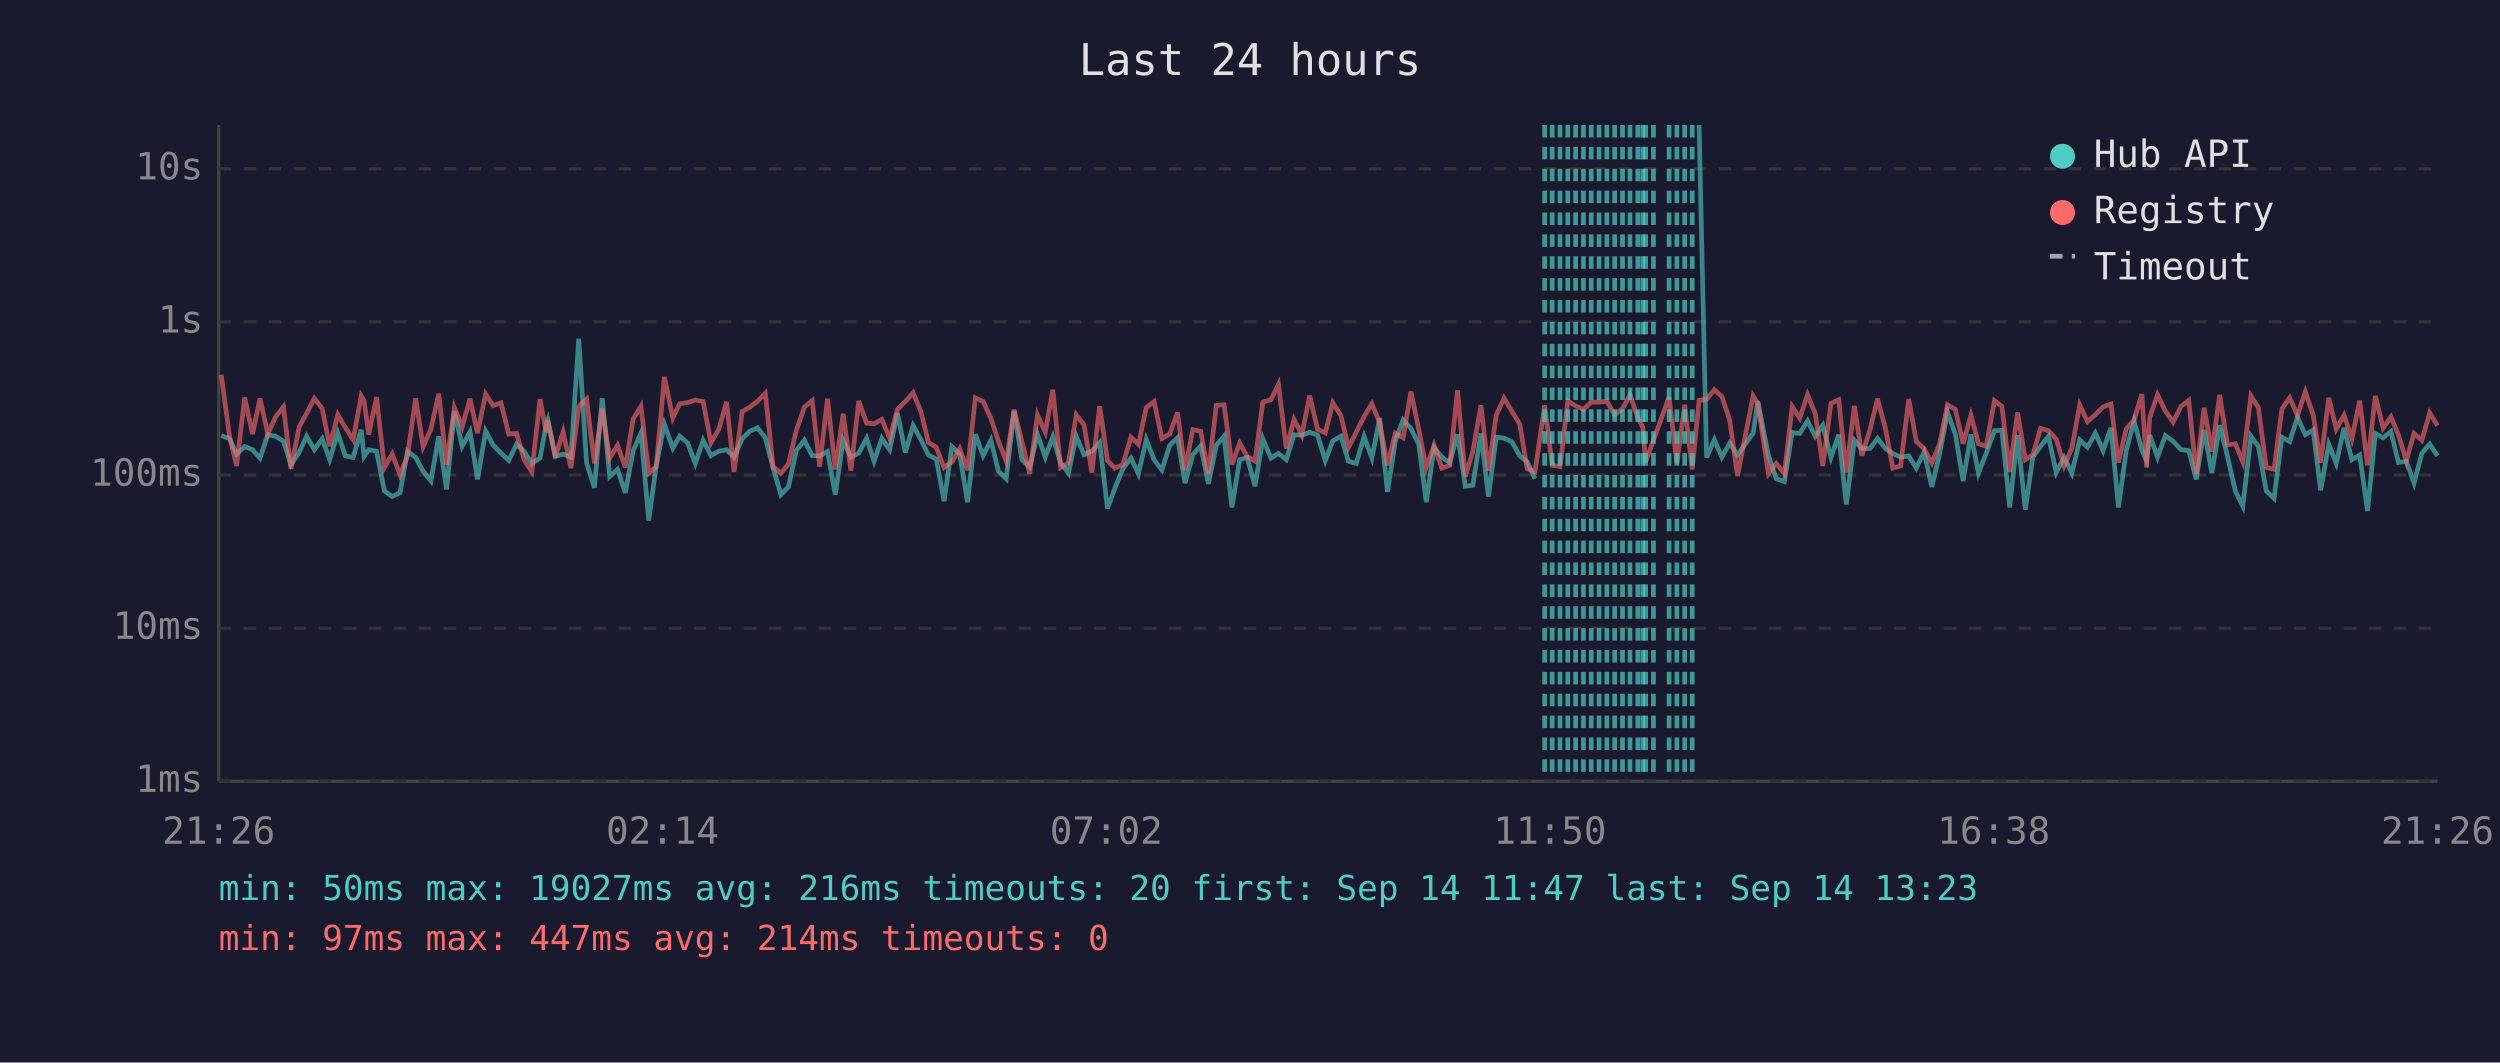
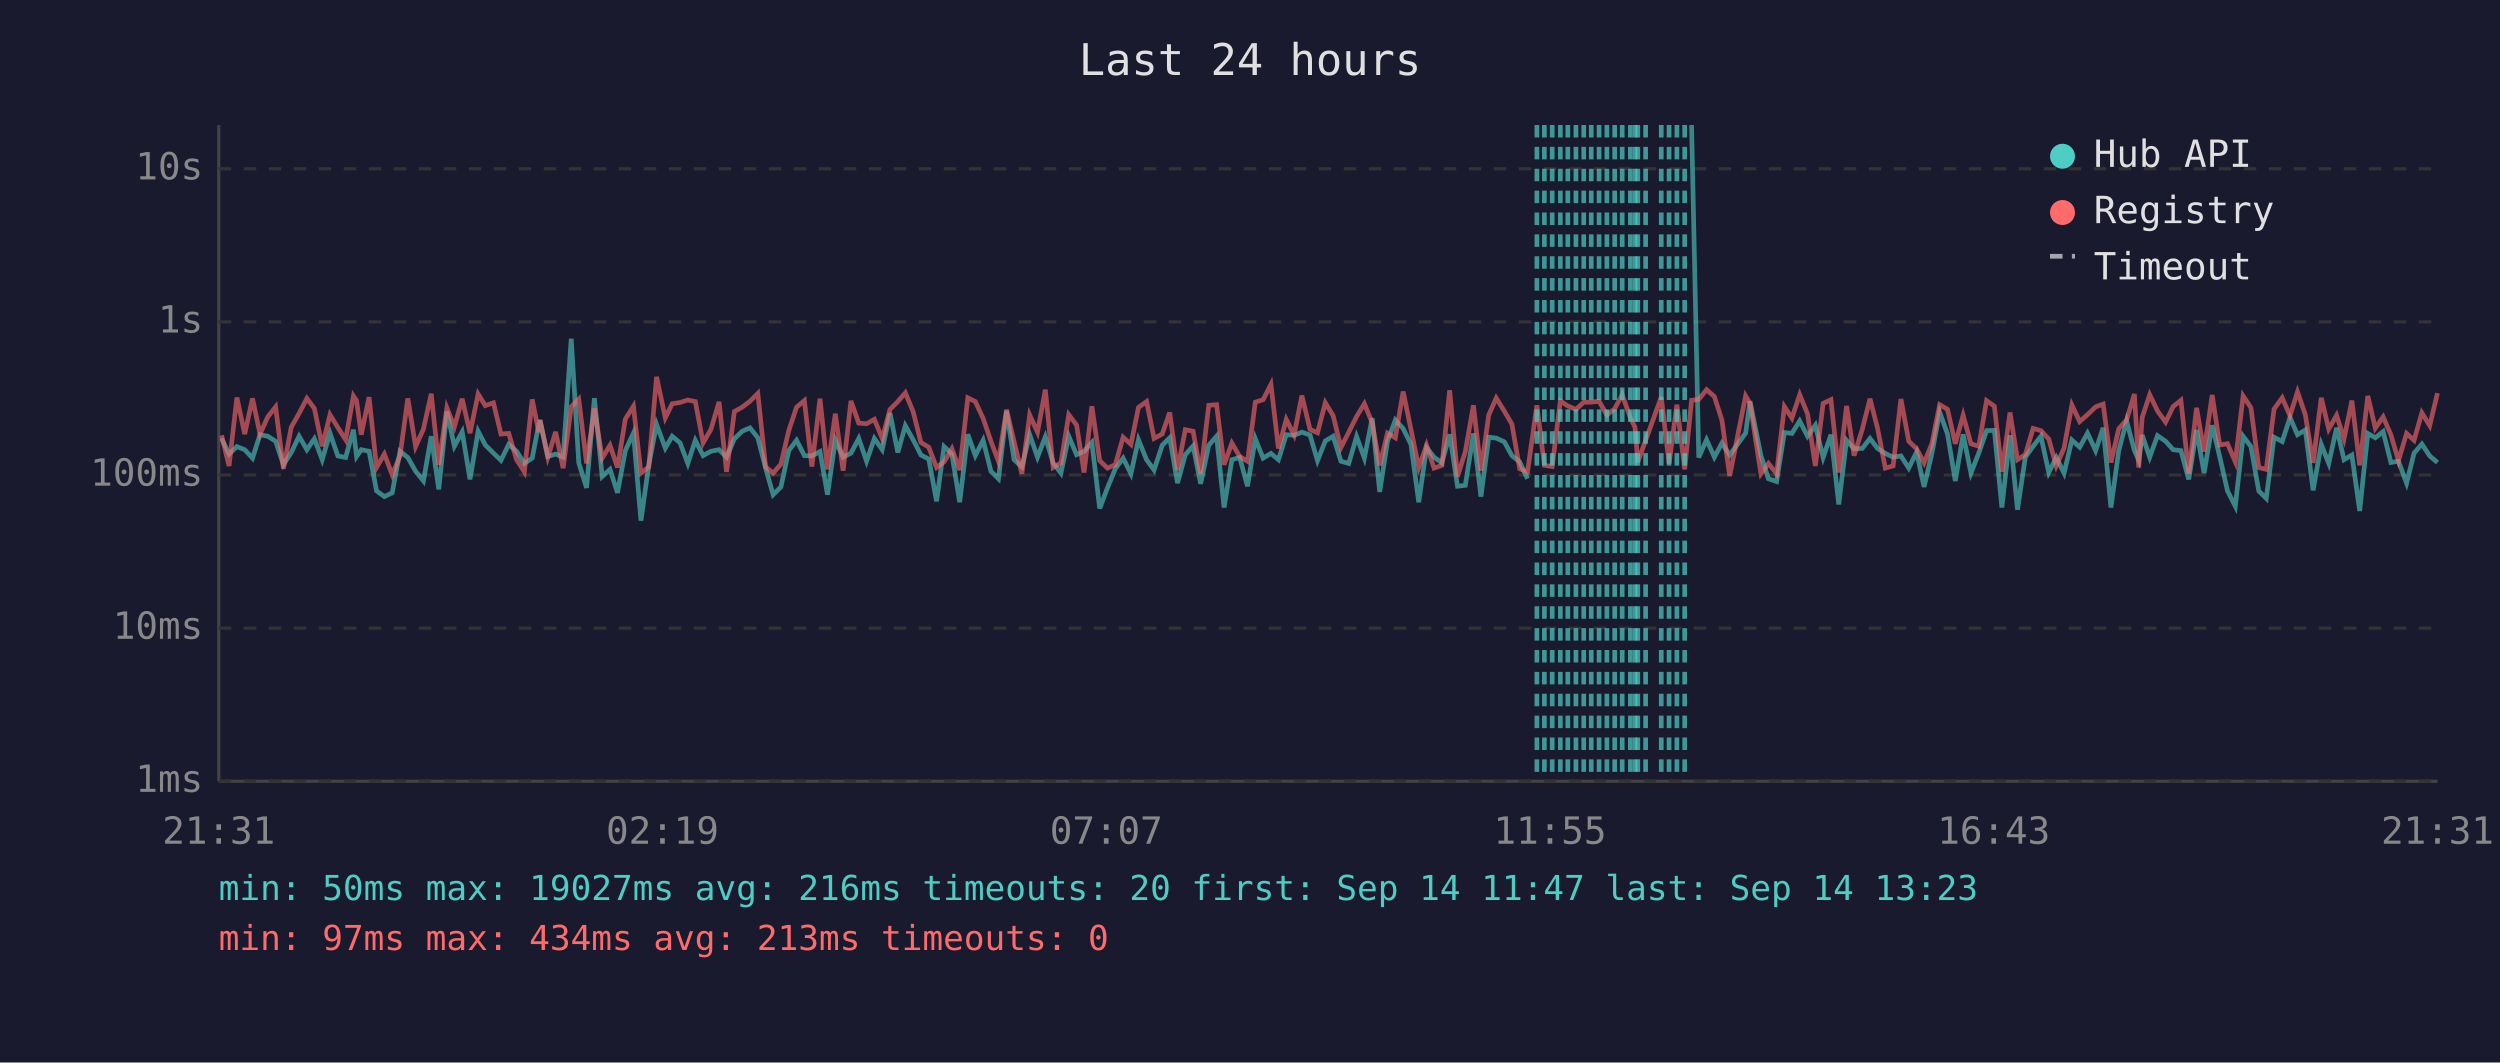
<svg xmlns="http://www.w3.org/2000/svg" viewBox="0 0 800 340" font-family="monospace" font-size="12">
  <rect width="800" height="340" fill="#1a1a2e" />
  <text x="400" y="24" fill="#e0e0e0" font-size="14" text-anchor="middle">Last 24 hours</text>
  <line x1="70" y1="40" x2="70" y2="250" stroke="#444" stroke-width="1" />
  <line x1="70" y1="250" x2="780" y2="250" stroke="#444" stroke-width="1" />
  <line x1="70" y1="250" x2="780" y2="250" stroke="#333" stroke-width="1" stroke-dasharray="4" />
  <text x="65" y="250" fill="#888" text-anchor="end" dominant-baseline="middle">1ms</text>
  <line x1="70" y1="201" x2="780" y2="201" stroke="#333" stroke-width="1" stroke-dasharray="4" />
  <text x="65" y="201" fill="#888" text-anchor="end" dominant-baseline="middle">10ms</text>
  <line x1="70" y1="152" x2="780" y2="152" stroke="#333" stroke-width="1" stroke-dasharray="4" />
  <text x="65" y="152" fill="#888" text-anchor="end" dominant-baseline="middle">100ms</text>
  <line x1="70" y1="103" x2="780" y2="103" stroke="#333" stroke-width="1" stroke-dasharray="4" />
  <text x="65" y="103" fill="#888" text-anchor="end" dominant-baseline="middle">1s</text>
  <line x1="70" y1="54" x2="780" y2="54" stroke="#333" stroke-width="1" stroke-dasharray="4" />
  <text x="65" y="54" fill="#888" text-anchor="end" dominant-baseline="middle">10s</text>
-   <text x="70" y="270" fill="#888" text-anchor="middle">21:26</text>
-   <text x="212" y="270" fill="#888" text-anchor="middle">02:14</text>
-   <text x="354" y="270" fill="#888" text-anchor="middle">07:02</text>
-   <text x="496" y="270" fill="#888" text-anchor="middle">11:50</text>
-   <text x="638" y="270" fill="#888" text-anchor="middle">16:38</text>
-   <text x="780" y="270" fill="#888" text-anchor="middle">21:26</text>
-   <polyline points="70.8,139.4 73.4,140.3 75.7,145.3 78.3,142.9 80.8,143.9 83.2,146.6 85.7,139.1 88.2,139.6 90.7,141.2 93.1,148.7 95.7,144.8 98.1,139.6 100.6,143.9 103.1,140.4 105.5,147.1 108.1,138.6 110.5,145.9 113.0,146.4 115.6,137.5 116.5,146.1 118.0,143.9 120.5,144.4 123.0,157.1 125.5,158.9 128.0,157.7 130.4,144.4 133.0,146.4 135.4,150.8 137.9,153.9 140.4,139.6 142.9,156.6 145.4,131.6 147.9,142.8 150.4,138.2 152.8,153.4 155.4,138.0 157.8,142.4 160.3,145.0 162.8,147.3 165.3,142.2 167.7,144.4 170.2,148.3 172.8,146.6 174.8,135.9 175.3,134.4 177.7,146.1 180.2,145.3 182.7,146.3 185.2,108.4 187.7,148.1 190.2,156.1 192.7,127.4 195.1,152.5 197.6,150.2 200.1,157.7 202.6,144.2 205.1,138.6 207.6,166.6 210.0,148.9 212.6,135.8 215.3,143.4 217.5,139.6 220.0,141.7 222.5,148.3 225.0,140.9 227.5,145.8 230.0,144.4 232.5,143.9 234.9,146.3 237.5,140.4 239.9,138.0 242.4,136.9 244.9,140.1 247.4,149.8 249.9,158.3 252.3,155.8 254.8,144.2 257.4,140.9 259.9,145.8 262.3,145.9 264.8,144.5 267.3,158.3 269.8,140.9 272.3,146.3 274.8,145.0 277.3,140.3 279.7,147.6 282.2,140.3 284.7,143.9 287.2,132.2 289.7,144.8 292.2,136.2 294.7,140.7 297.1,145.6 299.6,146.9 302.1,160.4 304.6,142.9 307.1,145.3 309.6,160.7 312.1,139.0 314.6,145.8 317.1,140.9 319.5,150.8 322.0,153.2 324.5,131.5 327.0,147.1 329.5,149.4 332.0,139.1 334.5,146.3 336.9,139.8 339.4,148.1 341.9,151.4 344.4,139.6 346.9,145.5 349.4,144.4 351.9,141.6 354.4,162.7 356.8,156.1 359.3,150.0 361.9,146.6 364.3,151.6 366.8,140.7 369.3,147.1 371.8,150.4 374.3,142.5 376.8,140.1 379.2,154.6 381.7,145.5 384.2,142.7 386.7,154.8 389.2,142.5 391.7,139.6 394.2,162.4 396.7,147.1 399.1,146.4 401.6,155.6 404.1,140.4 406.7,146.6 409.1,145.1 411.6,147.1 414.1,139.1 416.6,139.3 419.1,138.3 421.6,139.2 424.1,147.4 426.5,141.1 429.1,139.6 431.5,147.6 434.0,148.3 436.5,139.7 439.0,146.6 441.5,133.8 444.0,157.4 446.5,141.2 449.0,134.4 451.5,137.1 454.0,142.2 456.4,160.7 458.9,143.2 461.4,146.3 463.9,148.1 466.4,139.0 468.9,155.6 471.3,155.3 473.9,138.7 476.3,158.9 478.8,139.9 481.3,140.2 483.8,141.4 486.3,145.8 488.7,147.8 491.2,153.2" fill="none" stroke="#4ecdc4" stroke-width="1.5" opacity="0.6" />
-   <polyline points="543.7,40.0 546.1,146.4 548.6,140.7 551.0,146.3 553.5,141.8 556.0,145.6 561.0,138.6 562.5,128.4 565.9,145.8 568.4,153.2 571.0,154.1 573.5,138.4 575.9,138.7 578.4,134.7 580.9,139.6 583.3,136.1 585.9,146.4 588.4,139.1 590.8,161.4 593.4,140.9 595.8,143.6 598.4,143.5 600.8,140.3 603.3,143.5 605.7,145.1 608.2,146.3 610.8,145.9 613.2,149.8 615.7,144.7 618.2,155.8 620.7,145.1 623.2,131.9 625.7,138.9 628.2,153.9 630.7,139.0 633.1,151.4 635.6,145.0 638.2,137.8 640.6,137.7 643.1,162.4 645.6,139.3 648.1,163.1 650.5,146.3 653.0,142.8 655.5,139.6 658.0,151.2 660.5,146.4 663.0,151.4 665.5,140.8 668.0,143.1 670.5,138.6 673.0,144.2 675.5,136.9 677.9,162.4 680.4,144.2 682.9,134.7 685.4,144.1 686.9,147.3 687.9,139.2 690.4,146.3 692.9,139.4 695.4,141.2 697.9,143.9 700.4,144.2 702.8,153.4 705.3,137.6 707.8,151.4 710.3,136.1 712.8,146.1 715.3,157.1 717.7,162.0 720.3,139.6 722.7,142.9 725.2,157.1 727.7,159.5 730.2,139.9 732.7,141.3 735.2,133.6 737.7,139.1 740.2,137.6 742.6,156.9 745.2,142.2 747.6,148.3 750.1,136.9 752.6,147.1 755.1,145.6 757.6,163.5 760.1,138.7 762.6,140.1 765.1,138.1 767.5,148.0 770.0,147.6 772.5,154.6 775.0,145.0 777.5,142.1 780.0,145.9" fill="none" stroke="#4ecdc4" stroke-width="1.5" opacity="0.6" />
-   <polyline points="70.8,119.9 73.4,139.3 75.7,149.1 78.3,127.2 80.8,138.9 83.2,127.5 85.7,138.9 88.2,133.4 90.7,130.2 93.1,150.0 95.7,136.7 98.1,132.3 100.6,127.5 103.1,130.7 105.5,142.8 108.1,132.7 110.5,136.8 113.0,140.7 115.6,126.7 116.5,128.2 118.0,139.1 120.5,127.1 123.0,149.6 125.5,145.3 128.0,151.9 130.4,145.9 133.0,127.5 135.4,142.9 137.9,137.3 140.4,126.0 142.9,148.7 145.4,130.5 147.9,136.6 150.4,127.6 152.8,138.6 155.4,126.1 157.8,129.8 160.3,128.9 162.8,138.9 165.3,138.7 167.7,147.1 170.2,151.0 172.8,127.8 174.8,138.3 175.3,134.5 177.7,146.3 180.2,138.2 182.7,149.8 185.2,130.1 187.7,127.7 190.2,148.3 192.7,130.7 195.1,146.6 197.6,142.5 200.1,149.6 202.6,134.1 205.1,130.0 207.6,151.4 210.0,149.4 212.6,120.6 215.3,133.7 217.5,129.2 220.0,128.8 222.5,128.0 225.0,128.5 227.5,141.7 230.0,137.4 232.5,128.6 234.9,151.0 237.5,131.7 239.9,130.3 242.4,128.4 244.9,125.9 247.4,149.4 249.9,151.4 252.3,148.5 254.8,137.8 257.4,130.3 259.9,128.2 262.3,149.3 264.8,127.6 267.3,150.2 269.8,132.4 272.3,150.6 274.8,128.3 277.3,135.4 279.7,135.6 282.2,134.2 284.7,140.3 287.2,131.0 289.7,128.5 292.2,125.7 294.7,131.7 297.1,141.6 299.6,143.1 302.1,149.6 304.6,147.8 307.1,143.6 309.6,150.4 312.1,127.3 314.6,128.5 317.1,133.9 319.5,141.2 322.0,147.6 324.5,131.1 327.0,141.3 329.5,151.6 332.0,132.8 334.5,138.3 336.9,124.7 339.4,149.6 341.9,148.1 344.4,132.7 346.9,136.0 349.4,151.2 351.9,130.0 354.4,147.4 356.8,149.8 359.3,148.7 361.9,139.9 364.3,142.2 366.8,130.4 369.3,128.5 371.8,140.3 374.3,138.9 376.8,132.0 379.2,150.4 381.7,137.5 384.2,138.0 386.7,151.6 389.2,129.7 391.7,129.5 394.2,148.7 396.7,141.8 399.1,146.1 401.6,147.6 404.1,128.7 406.7,127.9 409.1,123.0 411.6,143.5 414.1,134.2 416.6,139.2 419.1,126.6 421.6,137.4 424.1,138.5 426.5,128.9 429.1,133.0 431.5,143.2 434.0,138.3 436.5,133.3 439.0,129.2 441.5,135.3 444.0,148.9 446.5,138.6 449.0,140.1 451.5,125.3 454.0,137.4 456.4,149.6 458.9,142.5 461.4,149.8 463.9,148.9 466.4,124.9 468.9,152.5 471.3,144.5 473.9,129.7 476.3,150.6 478.8,132.8 481.3,127.4 483.8,131.6 486.3,135.7 488.7,150.0 491.2,151.0 494.3,129.7 496.7,148.9 499.2,149.3 501.7,128.3 504.2,129.9 506.7,131.0 509.2,128.7 511.7,128.7 514.2,128.4 516.7,132.8 519.2,130.8 521.6,126.3 524.1,133.7 525.7,136.7 526.6,147.8 529.1,140.9 534.1,127.1 536.6,148.3 539.1,129.5 541.5,150.2 543.7,128.1 546.1,127.8 548.6,124.7 551.0,126.9 553.5,134.4 556.0,152.3 561.0,126.7 562.5,129.1 565.9,151.6 568.4,148.3 571.0,151.6 573.5,130.1 575.9,133.8 578.4,126.3 580.9,132.4 583.3,149.1 585.9,129.1 588.4,127.9 590.8,151.2 593.4,129.9 595.8,145.8 598.4,137.5 600.8,127.6 603.3,137.0 605.7,149.8 608.2,149.1 610.8,127.7 613.2,141.2 615.7,143.6 618.2,148.1 620.7,142.0 623.2,129.5 625.7,131.0 628.2,142.0 630.7,132.9 633.1,142.0 635.6,142.8 638.2,128.2 640.6,130.0 643.1,151.0 645.6,132.0 648.1,147.1 650.5,145.5 653.0,137.1 655.5,137.8 658.0,140.5 660.5,149.1 663.0,143.4 665.5,129.6 668.0,134.9 670.5,132.7 673.0,130.2 675.5,129.3 677.9,148.0 680.4,137.2 682.9,134.4 685.4,126.1 686.9,149.6 687.9,133.6 690.4,126.3 692.9,131.5 695.4,135.1 697.9,130.1 700.4,128.1 702.8,151.6 705.3,130.5 707.8,144.5 710.3,126.4 712.8,142.4 715.3,142.0 717.7,147.8 720.3,126.7 722.7,130.5 725.2,149.6 727.7,150.2 730.2,130.9 732.7,127.3 735.2,133.0 737.7,125.4 740.2,132.7 742.6,148.1 745.2,127.3 747.6,137.3 750.1,132.9 752.6,140.4 755.1,128.2 757.6,148.9 760.1,126.7 762.6,137.0 765.1,133.4 767.5,139.2 770.0,147.4 772.5,138.7 775.0,140.9 777.5,132.1 780.0,136.2" fill="none" stroke="#ff6b6b" stroke-width="1.5" opacity="0.6" />
-   <line x1="494.3" y1="40" x2="494.3" y2="250" stroke="#4ecdc4" stroke-width="1.5" stroke-dasharray="4,3" opacity="0.7" />
+   <text x="70" y="270" fill="#888" text-anchor="middle">21:31</text>
+   <text x="212" y="270" fill="#888" text-anchor="middle">02:19</text>
+   <text x="354" y="270" fill="#888" text-anchor="middle">07:07</text>
+   <text x="496" y="270" fill="#888" text-anchor="middle">11:55</text>
+   <text x="638" y="270" fill="#888" text-anchor="middle">16:43</text>
+   <text x="780" y="270" fill="#888" text-anchor="middle">21:31</text>
+   <polyline points="70.9,140.3 73.3,145.3 75.8,142.9 78.3,143.9 80.8,146.6 83.2,139.1 85.7,139.6 88.2,141.2 90.7,148.7 93.2,144.8 95.7,139.6 98.2,143.9 100.6,140.4 103.1,147.1 105.6,138.6 108.1,145.9 110.6,146.4 113.1,137.5 114.1,146.1 115.6,143.9 118.1,144.4 120.5,157.1 123.0,158.9 125.5,157.7 128.0,144.4 130.5,146.4 133.0,150.8 135.5,153.9 138.0,139.6 140.4,156.6 143.0,131.6 145.4,142.8 147.9,138.2 150.4,153.4 153.0,138.0 155.3,142.4 157.9,145.0 160.3,147.3 162.8,142.2 165.3,144.4 167.8,148.3 170.3,146.6 172.4,135.9 172.8,134.4 175.3,146.1 177.8,145.3 180.2,146.3 182.8,108.4 185.2,148.1 187.7,156.1 190.2,127.4 192.7,152.5 195.2,150.2 197.6,157.7 200.1,144.2 202.7,138.6 205.1,166.6 207.6,148.9 210.1,135.8 212.9,143.4 215.1,139.6 217.6,141.7 220.1,148.3 222.5,140.9 225.0,145.8 227.5,144.4 230.1,143.9 232.5,146.3 235.0,140.4 237.5,138.0 240.0,136.9 242.5,140.1 245.0,149.8 247.4,158.3 249.9,155.8 252.4,144.2 254.9,140.9 257.4,145.8 259.8,145.9 262.4,144.5 264.8,158.3 267.3,140.9 269.8,146.3 272.3,145.0 274.8,140.3 277.3,147.6 279.8,140.3 282.3,143.9 284.8,132.2 287.3,144.8 289.7,136.2 292.2,140.7 294.7,145.6 297.2,146.9 299.7,160.4 302.1,142.9 304.6,145.3 307.1,160.7 309.7,139.0 312.1,145.8 314.6,140.9 317.1,150.8 319.5,153.2 322.1,131.5 324.5,147.1 327.0,149.4 329.5,139.1 332.0,146.3 334.5,139.8 337.0,148.1 339.5,151.4 342.0,139.6 344.5,145.5 346.9,144.4 349.4,141.6 351.9,162.7 354.4,156.1 356.9,150.0 359.4,146.6 361.9,151.6 364.3,140.7 366.9,147.1 369.3,150.4 371.9,142.5 374.3,140.1 376.8,154.6 379.3,145.5 381.8,142.7 384.2,154.8 386.8,142.5 389.3,139.6 391.7,162.4 394.2,147.1 396.7,146.4 399.2,155.6 401.7,140.4 404.2,146.6 406.7,145.1 409.1,147.1 411.6,139.1 414.1,139.3 416.6,138.3 419.2,139.2 421.6,147.4 424.1,141.1 426.6,139.6 429.1,147.6 431.6,148.3 434.1,139.7 436.6,146.6 439.1,133.8 441.5,157.4 444.0,141.2 446.5,134.4 449.0,137.1 451.5,142.2 454.0,160.7 456.5,143.2 458.9,146.3 461.4,148.1 463.9,139.0 466.4,155.6 468.9,155.3 471.5,138.7 473.9,158.9 476.4,139.9 478.8,140.2 481.4,141.4 483.8,145.8 486.3,147.8 488.8,153.2" fill="none" stroke="#4ecdc4" stroke-width="1.5" opacity="0.6" />
+   <polyline points="541.3,40.0 543.6,146.4 546.1,140.7 548.6,146.3 551.0,141.8 553.5,145.6 558.6,138.6 560.0,128.4 563.5,145.8 565.9,153.2 568.5,154.1 571.0,138.4 573.4,138.7 575.9,134.7 578.4,139.6 580.9,136.1 583.4,146.4 585.9,139.1 588.4,161.4 590.9,140.9 593.3,143.6 595.9,143.5 598.4,140.3 600.8,143.5 603.3,145.1 605.8,146.3 608.3,145.9 610.8,149.8 613.3,144.7 615.7,155.8 618.2,145.1 620.7,131.9 623.2,138.9 625.7,153.9 628.2,139.0 630.7,151.4 633.2,145.0 635.7,137.8 638.2,137.7 640.6,162.4 643.2,139.3 645.6,163.1 648.1,146.3 650.6,142.8 653.1,139.6 655.6,151.2 658.0,146.4 660.5,151.4 663.0,140.8 665.5,143.1 668.0,138.6 670.6,144.2 673.0,136.9 675.5,162.4 678.0,144.2 680.5,134.7 683.0,144.1 684.4,147.3 685.5,139.2 687.9,146.3 690.4,139.4 693.0,141.2 695.4,143.9 697.9,144.2 700.4,153.4 702.9,137.6 705.3,151.4 707.9,136.1 710.3,146.1 712.8,157.1 715.3,162.0 717.8,139.6 720.3,142.9 722.8,157.1 725.2,159.5 727.7,139.9 730.3,141.3 732.8,133.6 735.2,139.1 737.7,137.6 740.2,156.9 742.8,142.2 745.2,148.3 747.7,136.9 750.1,147.1 752.6,145.6 755.1,163.5 757.7,138.7 760.1,140.1 762.6,138.1 765.1,148.0 767.5,147.6 770.1,154.6 772.5,145.0 775.0,142.1 777.5,145.9 780.0,148.0" fill="none" stroke="#4ecdc4" stroke-width="1.5" opacity="0.6" />
+   <polyline points="70.9,139.3 73.3,149.1 75.8,127.2 78.3,138.9 80.8,127.5 83.2,138.9 85.7,133.4 88.2,130.2 90.7,150.0 93.2,136.7 95.7,132.3 98.2,127.5 100.6,130.7 103.1,142.8 105.6,132.7 108.1,136.8 110.6,140.7 113.1,126.7 114.1,128.2 115.6,139.1 118.1,127.1 120.5,149.6 123.0,145.3 125.5,151.9 128.0,145.9 130.5,127.5 133.0,142.9 135.5,137.3 138.0,126.0 140.4,148.7 143.0,130.5 145.4,136.6 147.9,127.6 150.4,138.6 153.0,126.1 155.3,129.8 157.9,128.9 160.3,138.9 162.8,138.7 165.3,147.1 167.8,151.0 170.3,127.8 172.4,138.3 172.8,134.5 175.3,146.3 177.8,138.2 180.2,149.8 182.8,130.1 185.2,127.7 187.7,148.3 190.2,130.7 192.7,146.6 195.2,142.5 197.6,149.6 200.1,134.1 202.7,130.0 205.1,151.4 207.6,149.4 210.1,120.6 212.9,133.7 215.1,129.2 217.6,128.8 220.1,128.0 222.5,128.5 225.0,141.7 227.5,137.4 230.1,128.6 232.5,151.0 235.0,131.7 237.5,130.3 240.0,128.4 242.5,125.9 245.0,149.4 247.4,151.4 249.9,148.5 252.4,137.8 254.9,130.3 257.4,128.2 259.8,149.3 262.4,127.6 264.8,150.2 267.3,132.4 269.8,150.6 272.3,128.3 274.8,135.4 277.3,135.6 279.8,134.2 282.3,140.3 284.8,131.0 287.3,128.5 289.7,125.7 292.2,131.7 294.7,141.6 297.2,143.1 299.7,149.6 302.1,147.8 304.6,143.6 307.1,150.4 309.7,127.3 312.1,128.5 314.6,133.9 317.1,141.2 319.5,147.6 322.1,131.1 324.5,141.3 327.0,151.6 329.5,132.8 332.0,138.3 334.5,124.7 337.0,149.6 339.5,148.1 342.0,132.7 344.5,136.0 346.9,151.2 349.4,130.0 351.9,147.4 354.4,149.8 356.9,148.7 359.4,139.9 361.9,142.2 364.3,130.4 366.9,128.5 369.3,140.3 371.9,138.9 374.3,132.0 376.8,150.4 379.3,137.5 381.8,138.0 384.2,151.6 386.8,129.7 389.3,129.5 391.7,148.7 394.2,141.8 396.7,146.1 399.2,147.6 401.7,128.7 404.2,127.9 406.7,123.0 409.1,143.5 411.6,134.2 414.1,139.2 416.6,126.6 419.2,137.4 421.6,138.5 424.1,128.9 426.6,133.0 429.1,143.2 431.6,138.3 434.1,133.3 436.6,129.2 439.1,135.3 441.5,148.9 444.0,138.6 446.5,140.1 449.0,125.3 451.5,137.4 454.0,149.6 456.5,142.5 458.9,149.8 461.4,148.9 463.9,124.9 466.4,152.5 468.9,144.5 471.5,129.7 473.9,150.6 476.4,132.8 478.8,127.4 481.4,131.6 483.8,135.7 486.3,150.0 488.8,151.0 491.8,129.7 494.2,148.9 496.7,149.3 499.3,128.3 501.7,129.9 504.3,131.0 506.8,128.7 509.2,128.7 511.7,128.4 514.2,132.8 516.7,130.8 519.1,126.3 521.7,133.7 523.2,136.7 524.1,147.8 526.6,140.9 531.6,127.1 534.1,148.3 536.6,129.5 539.1,150.2 541.3,128.1 543.6,127.8 546.1,124.7 548.6,126.9 551.0,134.4 553.5,152.3 558.6,126.7 560.0,129.1 563.5,151.6 565.9,148.3 568.5,151.6 571.0,130.1 573.4,133.8 575.9,126.3 578.4,132.4 580.9,149.1 583.4,129.1 585.9,127.9 588.4,151.2 590.9,129.9 593.3,145.8 595.9,137.5 598.4,127.6 600.8,137.0 603.3,149.8 605.8,149.1 608.3,127.7 610.8,141.2 613.3,143.6 615.7,148.1 618.2,142.0 620.7,129.5 623.2,131.0 625.7,142.0 628.2,132.9 630.7,142.0 633.2,142.8 635.7,128.2 638.2,130.0 640.6,151.0 643.2,132.0 645.6,147.1 648.1,145.5 650.6,137.1 653.1,137.8 655.6,140.5 658.0,149.1 660.5,143.4 663.0,129.6 665.5,134.9 668.0,132.7 670.6,130.2 673.0,129.3 675.5,148.0 678.0,137.2 680.5,134.4 683.0,126.1 684.4,149.6 685.5,133.6 687.9,126.3 690.4,131.5 693.0,135.1 695.4,130.1 697.9,128.1 700.4,151.6 702.9,130.5 705.3,144.5 707.9,126.4 710.3,142.4 712.8,142.0 715.3,147.8 717.8,126.7 720.3,130.5 722.8,149.6 725.2,150.2 727.7,130.9 730.3,127.3 732.8,133.0 735.2,125.4 737.7,132.7 740.2,148.1 742.8,127.3 745.2,137.3 747.7,132.9 750.1,140.4 752.6,128.2 755.1,148.9 757.7,126.7 760.1,137.0 762.6,133.4 765.1,139.2 767.5,147.4 770.1,138.7 772.5,140.9 775.0,132.1 777.5,136.2 780.0,125.8" fill="none" stroke="#ff6b6b" stroke-width="1.5" opacity="0.6" />
+   <line x1="491.8" y1="40" x2="491.8" y2="250" stroke="#4ecdc4" stroke-width="1.5" stroke-dasharray="4,3" opacity="0.7" />
+   <line x1="494.2" y1="40" x2="494.2" y2="250" stroke="#4ecdc4" stroke-width="1.5" stroke-dasharray="4,3" opacity="0.7" />
  <line x1="496.7" y1="40" x2="496.7" y2="250" stroke="#4ecdc4" stroke-width="1.5" stroke-dasharray="4,3" opacity="0.7" />
-   <line x1="499.2" y1="40" x2="499.2" y2="250" stroke="#4ecdc4" stroke-width="1.5" stroke-dasharray="4,3" opacity="0.7" />
+   <line x1="499.3" y1="40" x2="499.3" y2="250" stroke="#4ecdc4" stroke-width="1.5" stroke-dasharray="4,3" opacity="0.7" />
  <line x1="501.7" y1="40" x2="501.7" y2="250" stroke="#4ecdc4" stroke-width="1.5" stroke-dasharray="4,3" opacity="0.7" />
-   <line x1="504.2" y1="40" x2="504.2" y2="250" stroke="#4ecdc4" stroke-width="1.5" stroke-dasharray="4,3" opacity="0.7" />
-   <line x1="506.7" y1="40" x2="506.7" y2="250" stroke="#4ecdc4" stroke-width="1.5" stroke-dasharray="4,3" opacity="0.7" />
+   <line x1="504.3" y1="40" x2="504.3" y2="250" stroke="#4ecdc4" stroke-width="1.5" stroke-dasharray="4,3" opacity="0.7" />
+   <line x1="506.8" y1="40" x2="506.8" y2="250" stroke="#4ecdc4" stroke-width="1.5" stroke-dasharray="4,3" opacity="0.7" />
  <line x1="509.2" y1="40" x2="509.2" y2="250" stroke="#4ecdc4" stroke-width="1.5" stroke-dasharray="4,3" opacity="0.7" />
  <line x1="511.7" y1="40" x2="511.7" y2="250" stroke="#4ecdc4" stroke-width="1.5" stroke-dasharray="4,3" opacity="0.7" />
  <line x1="514.2" y1="40" x2="514.2" y2="250" stroke="#4ecdc4" stroke-width="1.5" stroke-dasharray="4,3" opacity="0.7" />
  <line x1="516.7" y1="40" x2="516.7" y2="250" stroke="#4ecdc4" stroke-width="1.5" stroke-dasharray="4,3" opacity="0.7" />
-   <line x1="519.2" y1="40" x2="519.2" y2="250" stroke="#4ecdc4" stroke-width="1.5" stroke-dasharray="4,3" opacity="0.7" />
-   <line x1="521.6" y1="40" x2="521.6" y2="250" stroke="#4ecdc4" stroke-width="1.5" stroke-dasharray="4,3" opacity="0.7" />
+   <line x1="519.1" y1="40" x2="519.1" y2="250" stroke="#4ecdc4" stroke-width="1.5" stroke-dasharray="4,3" opacity="0.7" />
+   <line x1="521.7" y1="40" x2="521.7" y2="250" stroke="#4ecdc4" stroke-width="1.5" stroke-dasharray="4,3" opacity="0.7" />
+   <line x1="523.2" y1="40" x2="523.2" y2="250" stroke="#4ecdc4" stroke-width="1.5" stroke-dasharray="4,3" opacity="0.7" />
  <line x1="524.1" y1="40" x2="524.1" y2="250" stroke="#4ecdc4" stroke-width="1.5" stroke-dasharray="4,3" opacity="0.7" />
-   <line x1="525.7" y1="40" x2="525.7" y2="250" stroke="#4ecdc4" stroke-width="1.5" stroke-dasharray="4,3" opacity="0.7" />
  <line x1="526.6" y1="40" x2="526.6" y2="250" stroke="#4ecdc4" stroke-width="1.5" stroke-dasharray="4,3" opacity="0.7" />
-   <line x1="529.1" y1="40" x2="529.1" y2="250" stroke="#4ecdc4" stroke-width="1.5" stroke-dasharray="4,3" opacity="0.7" />
+   <line x1="531.6" y1="40" x2="531.6" y2="250" stroke="#4ecdc4" stroke-width="1.5" stroke-dasharray="4,3" opacity="0.7" />
  <line x1="534.1" y1="40" x2="534.1" y2="250" stroke="#4ecdc4" stroke-width="1.5" stroke-dasharray="4,3" opacity="0.7" />
  <line x1="536.6" y1="40" x2="536.6" y2="250" stroke="#4ecdc4" stroke-width="1.5" stroke-dasharray="4,3" opacity="0.7" />
  <line x1="539.1" y1="40" x2="539.1" y2="250" stroke="#4ecdc4" stroke-width="1.5" stroke-dasharray="4,3" opacity="0.7" />
-   <line x1="541.5" y1="40" x2="541.5" y2="250" stroke="#4ecdc4" stroke-width="1.5" stroke-dasharray="4,3" opacity="0.7" />
  <circle cx="660" cy="50" r="4" fill="#4ecdc4" />
  <text x="670" y="50" fill="#e0e0e0" dominant-baseline="middle">Hub API</text>
  <circle cx="660" cy="68" r="4" fill="#ff6b6b" />
  <text x="670" y="68" fill="#e0e0e0" dominant-baseline="middle">Registry</text>
  <line x1="656" y1="82" x2="664" y2="82" stroke="#e0e0e0" stroke-width="1.5" stroke-dasharray="4,3" opacity="0.7" />
  <text x="670" y="86" fill="#e0e0e0" dominant-baseline="middle">Timeout</text>
  <text x="70" y="288" fill="#4ecdc4" font-size="11">min: 50ms  max: 19027ms  avg: 216ms  timeouts: 20  first: Sep 14 11:47  last: Sep 14 13:23</text>
-   <text x="70" y="304" fill="#ff6b6b" font-size="11">min: 97ms  max: 447ms  avg: 214ms  timeouts: 0</text>
+   <text x="70" y="304" fill="#ff6b6b" font-size="11">min: 97ms  max: 434ms  avg: 213ms  timeouts: 0</text>
</svg>
